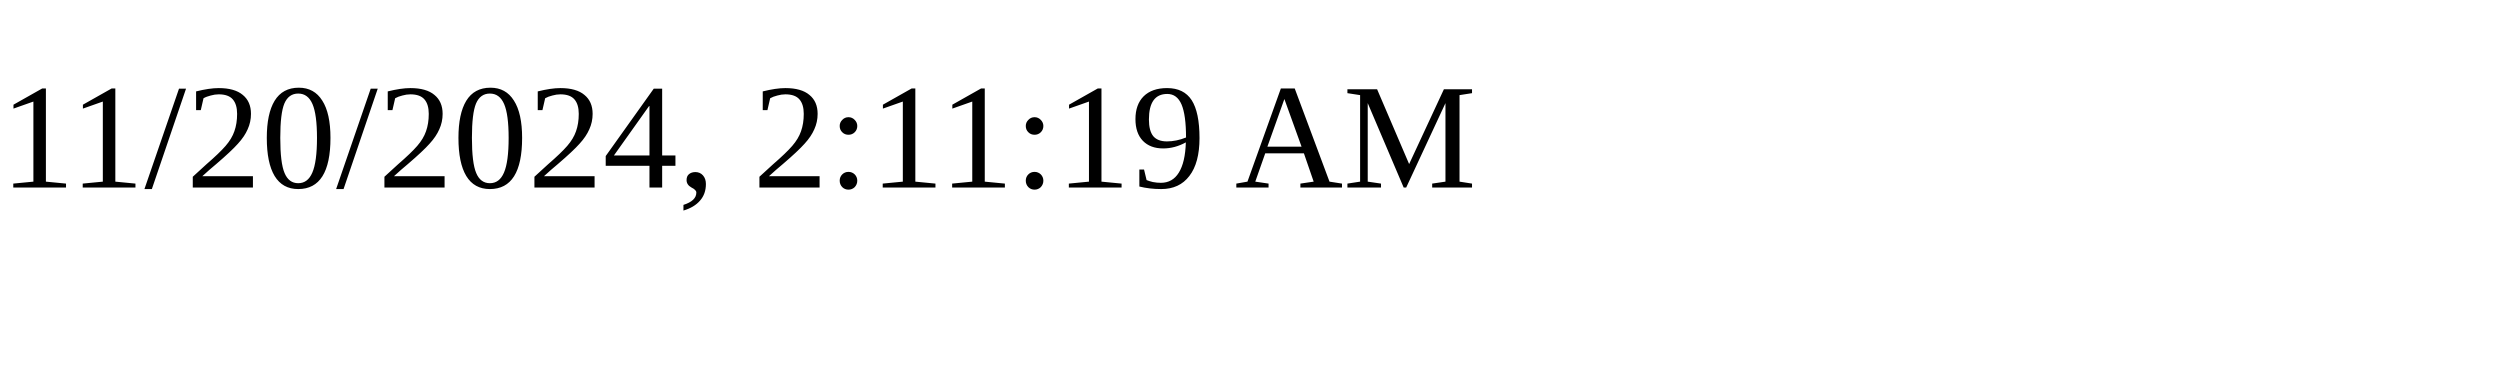
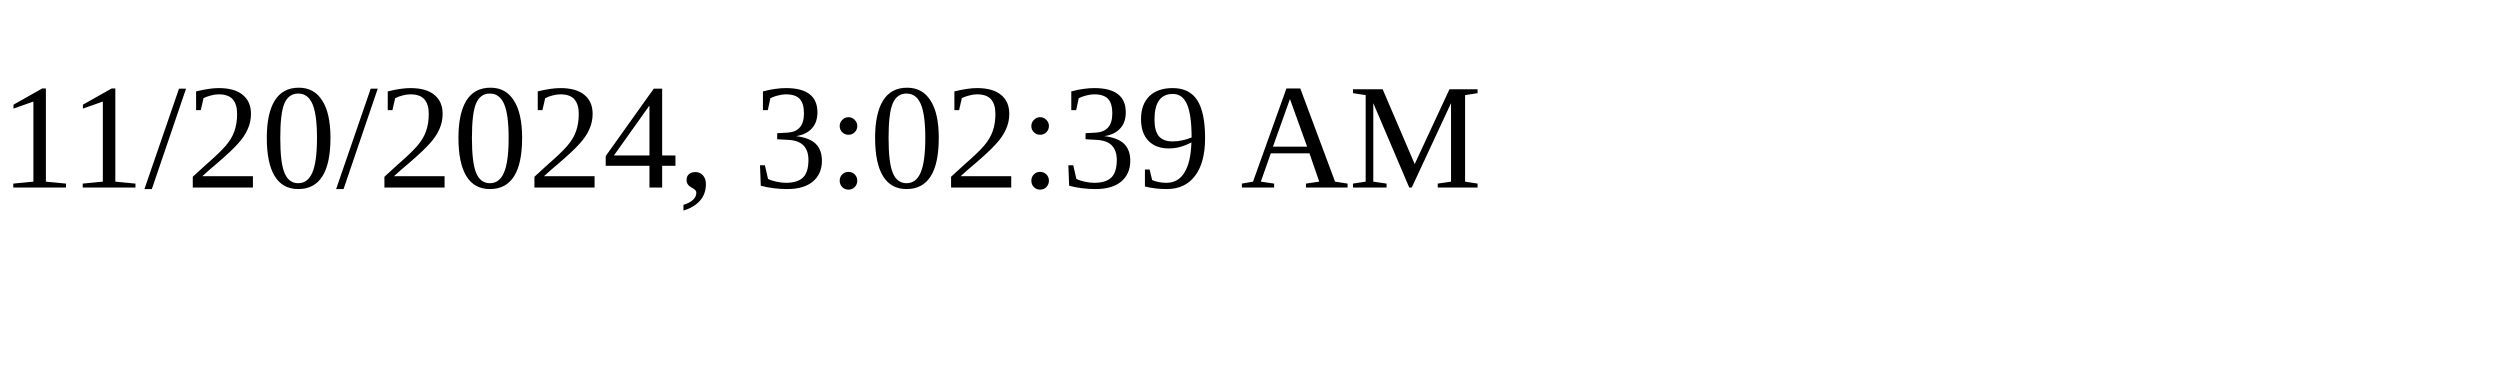
<svg xmlns="http://www.w3.org/2000/svg" height="30" width="200">
-   <text x="0" y="15">11/20/2024, 2:11:19 AM</text>
+   <text x="0" y="15">11/20/2024, 3:02:39 AM</text>
</svg>
